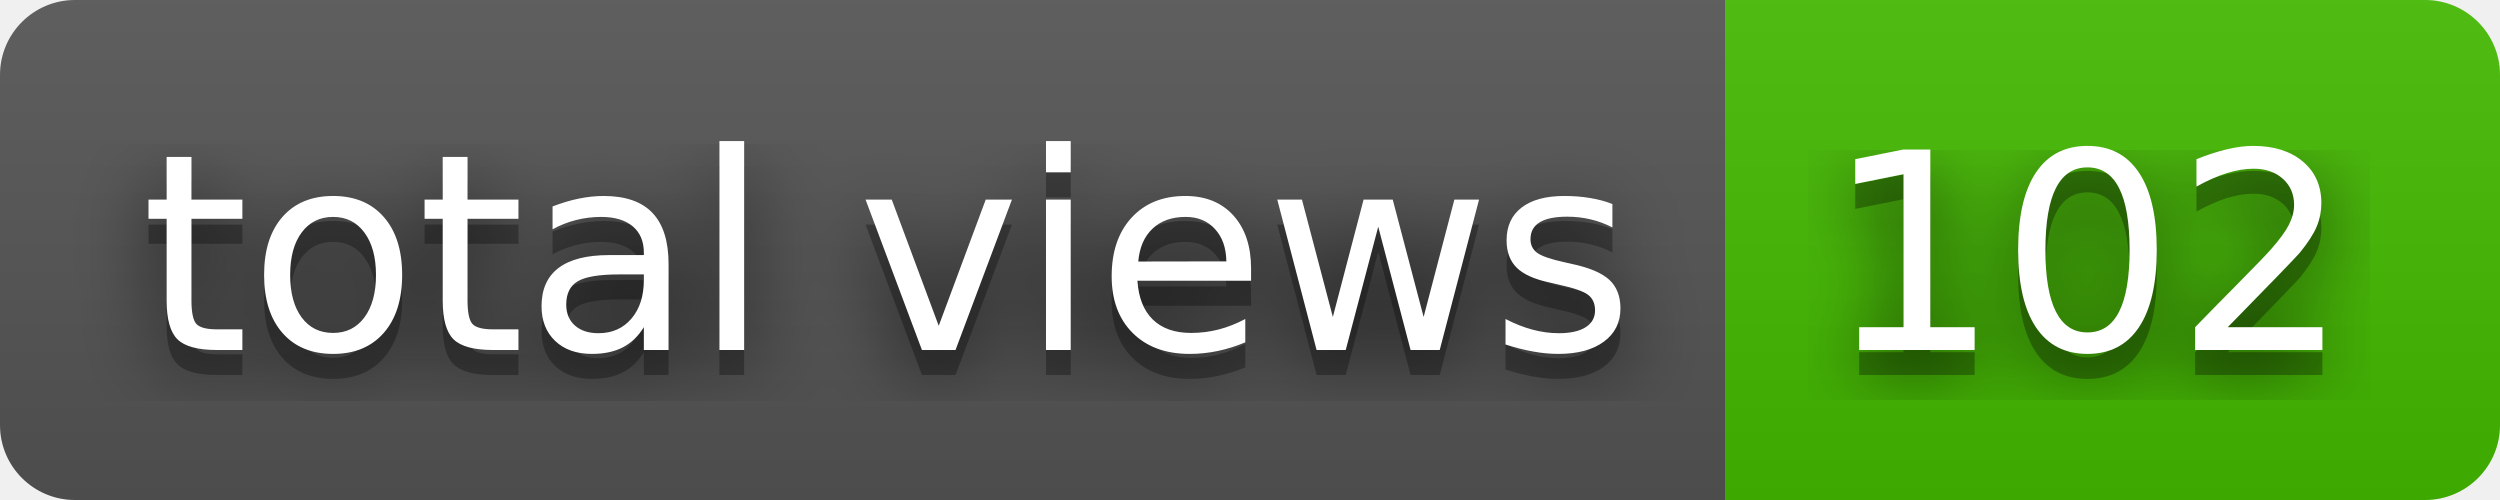
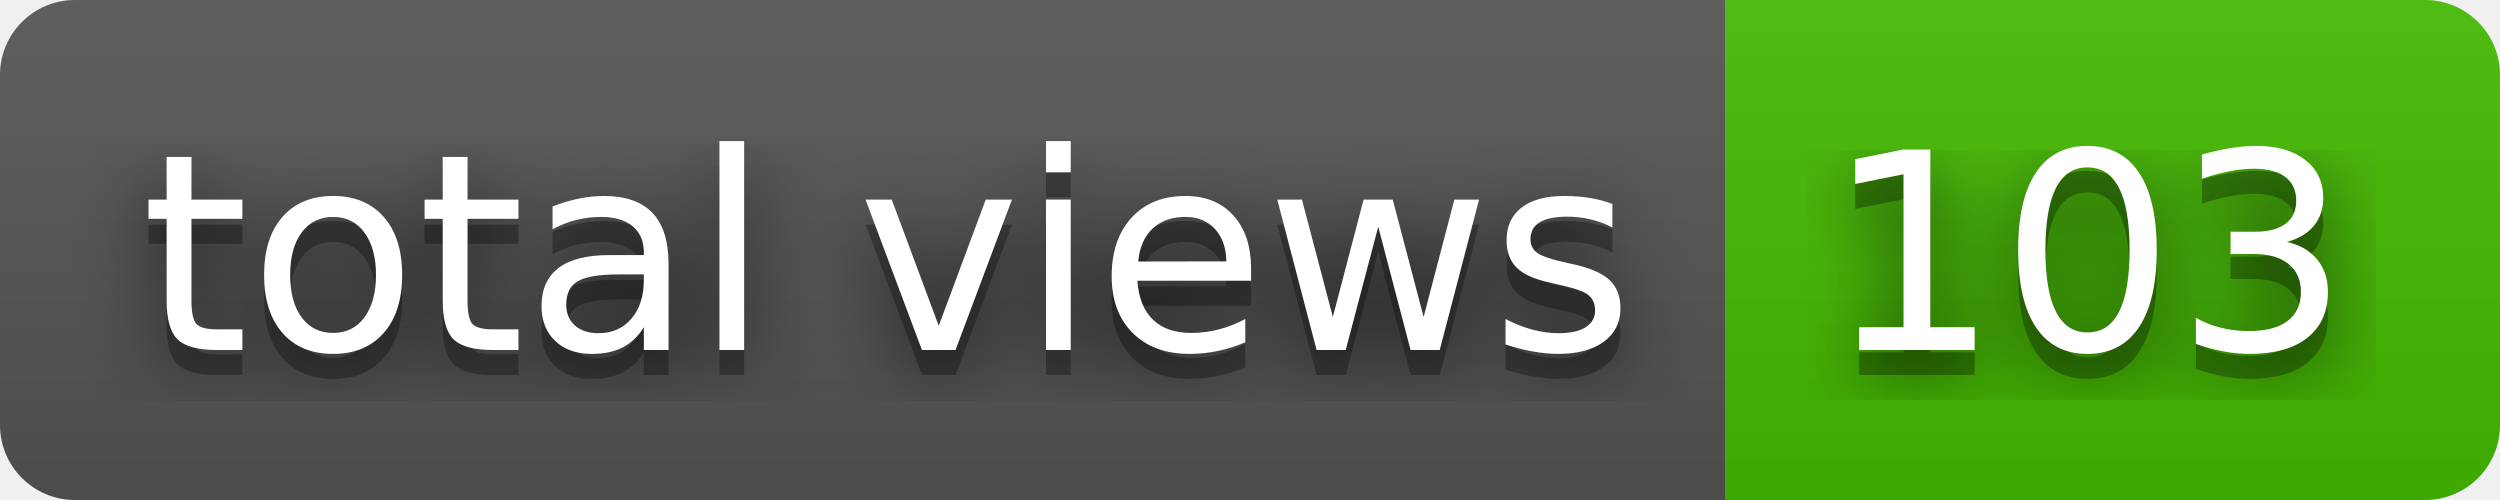
- <svg xmlns="http://www.w3.org/2000/svg" width="100" height="20" role="img" aria-label="total views: 102">
+ <svg xmlns="http://www.w3.org/2000/svg" width="100" height="20" role="img" aria-label="total views: 103">
  <filter id="blur">
    <feGaussianBlur stdDeviation="16" />
  </filter>
  <linearGradient id="s" x2="0" y2="100%">
    <stop offset="0" stop-color="#bbb" stop-opacity=".1" />
    <stop offset="1" stop-opacity=".1" />
  </linearGradient>
  <clipPath id="r">
    <rect width="100" height="20" rx="3" />
  </clipPath>
  <g clip-path="url(#r)">
    <rect width="69" height="20" fill="#555" />
    <rect x="69" width="31" height="20" fill="#4b0" />
    <rect width="100" height="20" fill="url(#s)" />
  </g>
  <g fill="#fff" text-anchor="middle" font-family="Verdana,Geneva,DejaVu Sans,sans-serif" text-rendering="geometricPrecision" font-size="110">
    <g transform="scale(.1)">
      <g aria-hidden="true" fill="#010101">
        <text x="355" y="150" fill-opacity=".8" filter="url(#blur)" textLength="590">total views</text>
        <text x="355" y="150" fill-opacity=".3" textLength="590">total views</text>
      </g>
      <text x="355" y="140" textLength="590">total views</text>
    </g>
    <g transform="scale(.1)">
      <g aria-hidden="true" fill="#010101">
-         <text x="835" y="150" fill-opacity=".8" filter="url(#blur)" textLength="210">102</text>
-         <text x="835" y="150" fill-opacity=".3" textLength="210">102</text>
+         <text x="835" y="150" fill-opacity=".8" filter="url(#blur)" textLength="210">103</text>
+         <text x="835" y="150" fill-opacity=".3" textLength="210">103</text>
      </g>
-       <text x="835" y="140" textLength="210">102</text>
+       <text x="835" y="140" textLength="210">103</text>
    </g>
  </g>
</svg>
